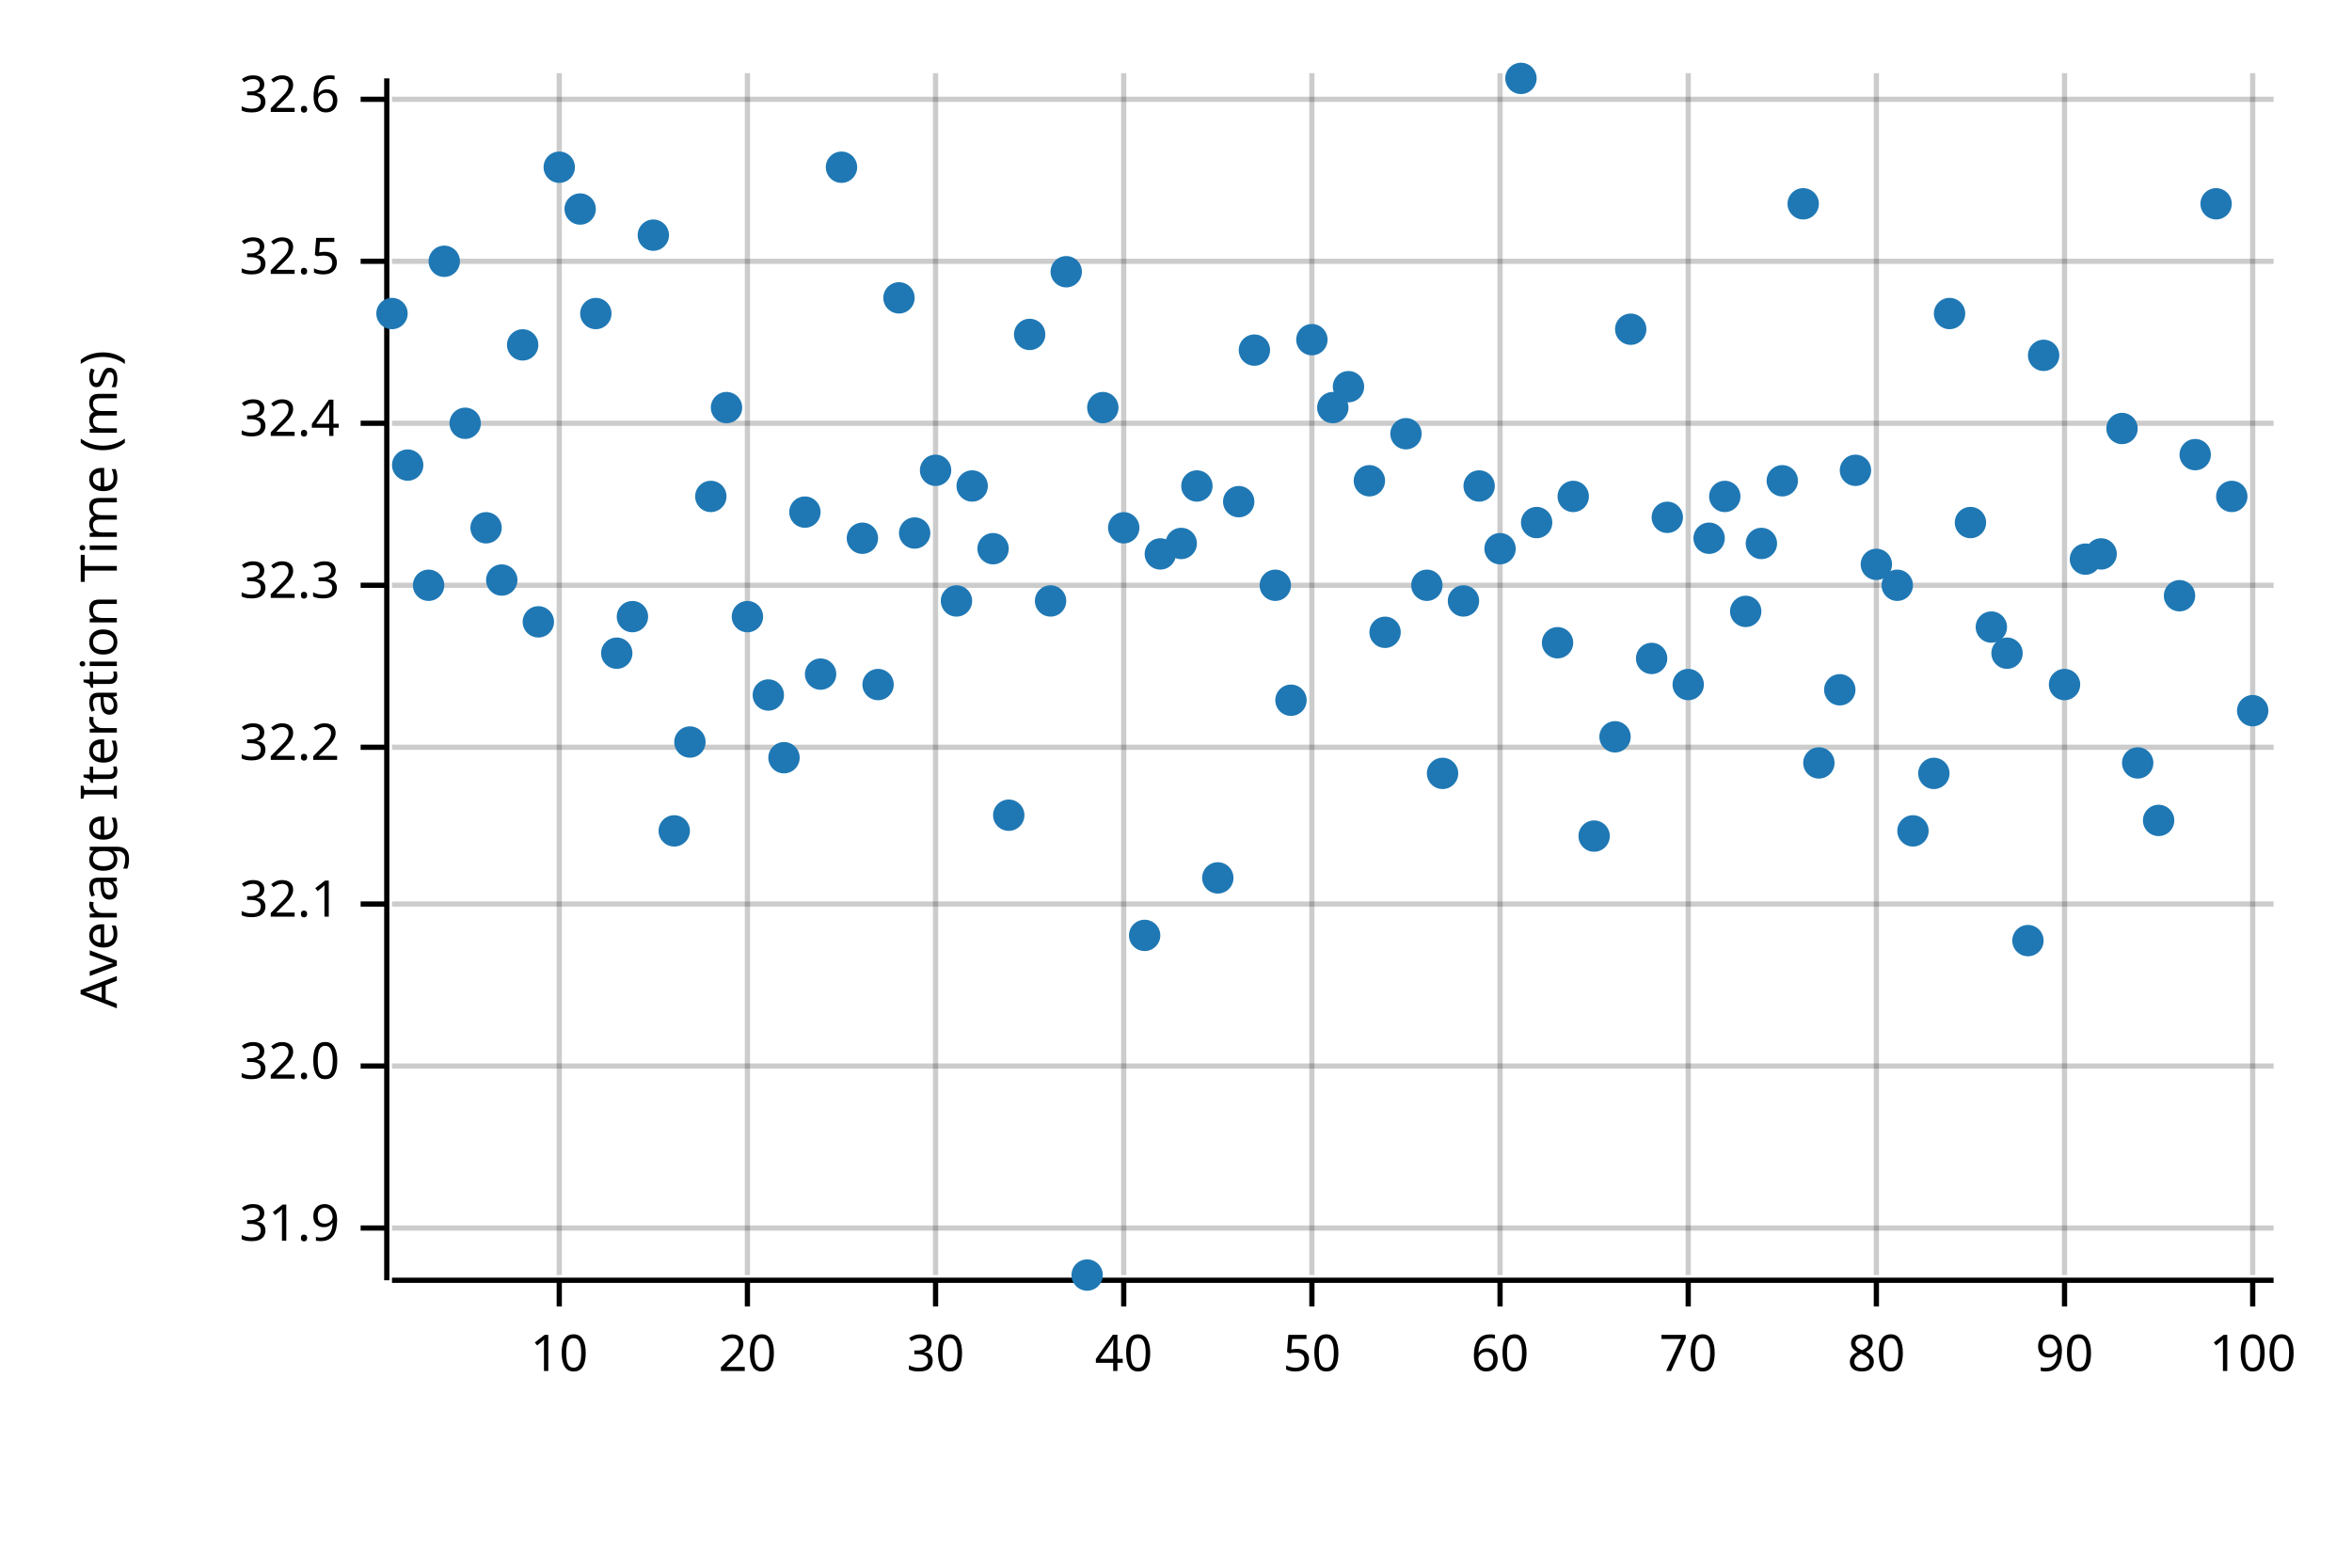
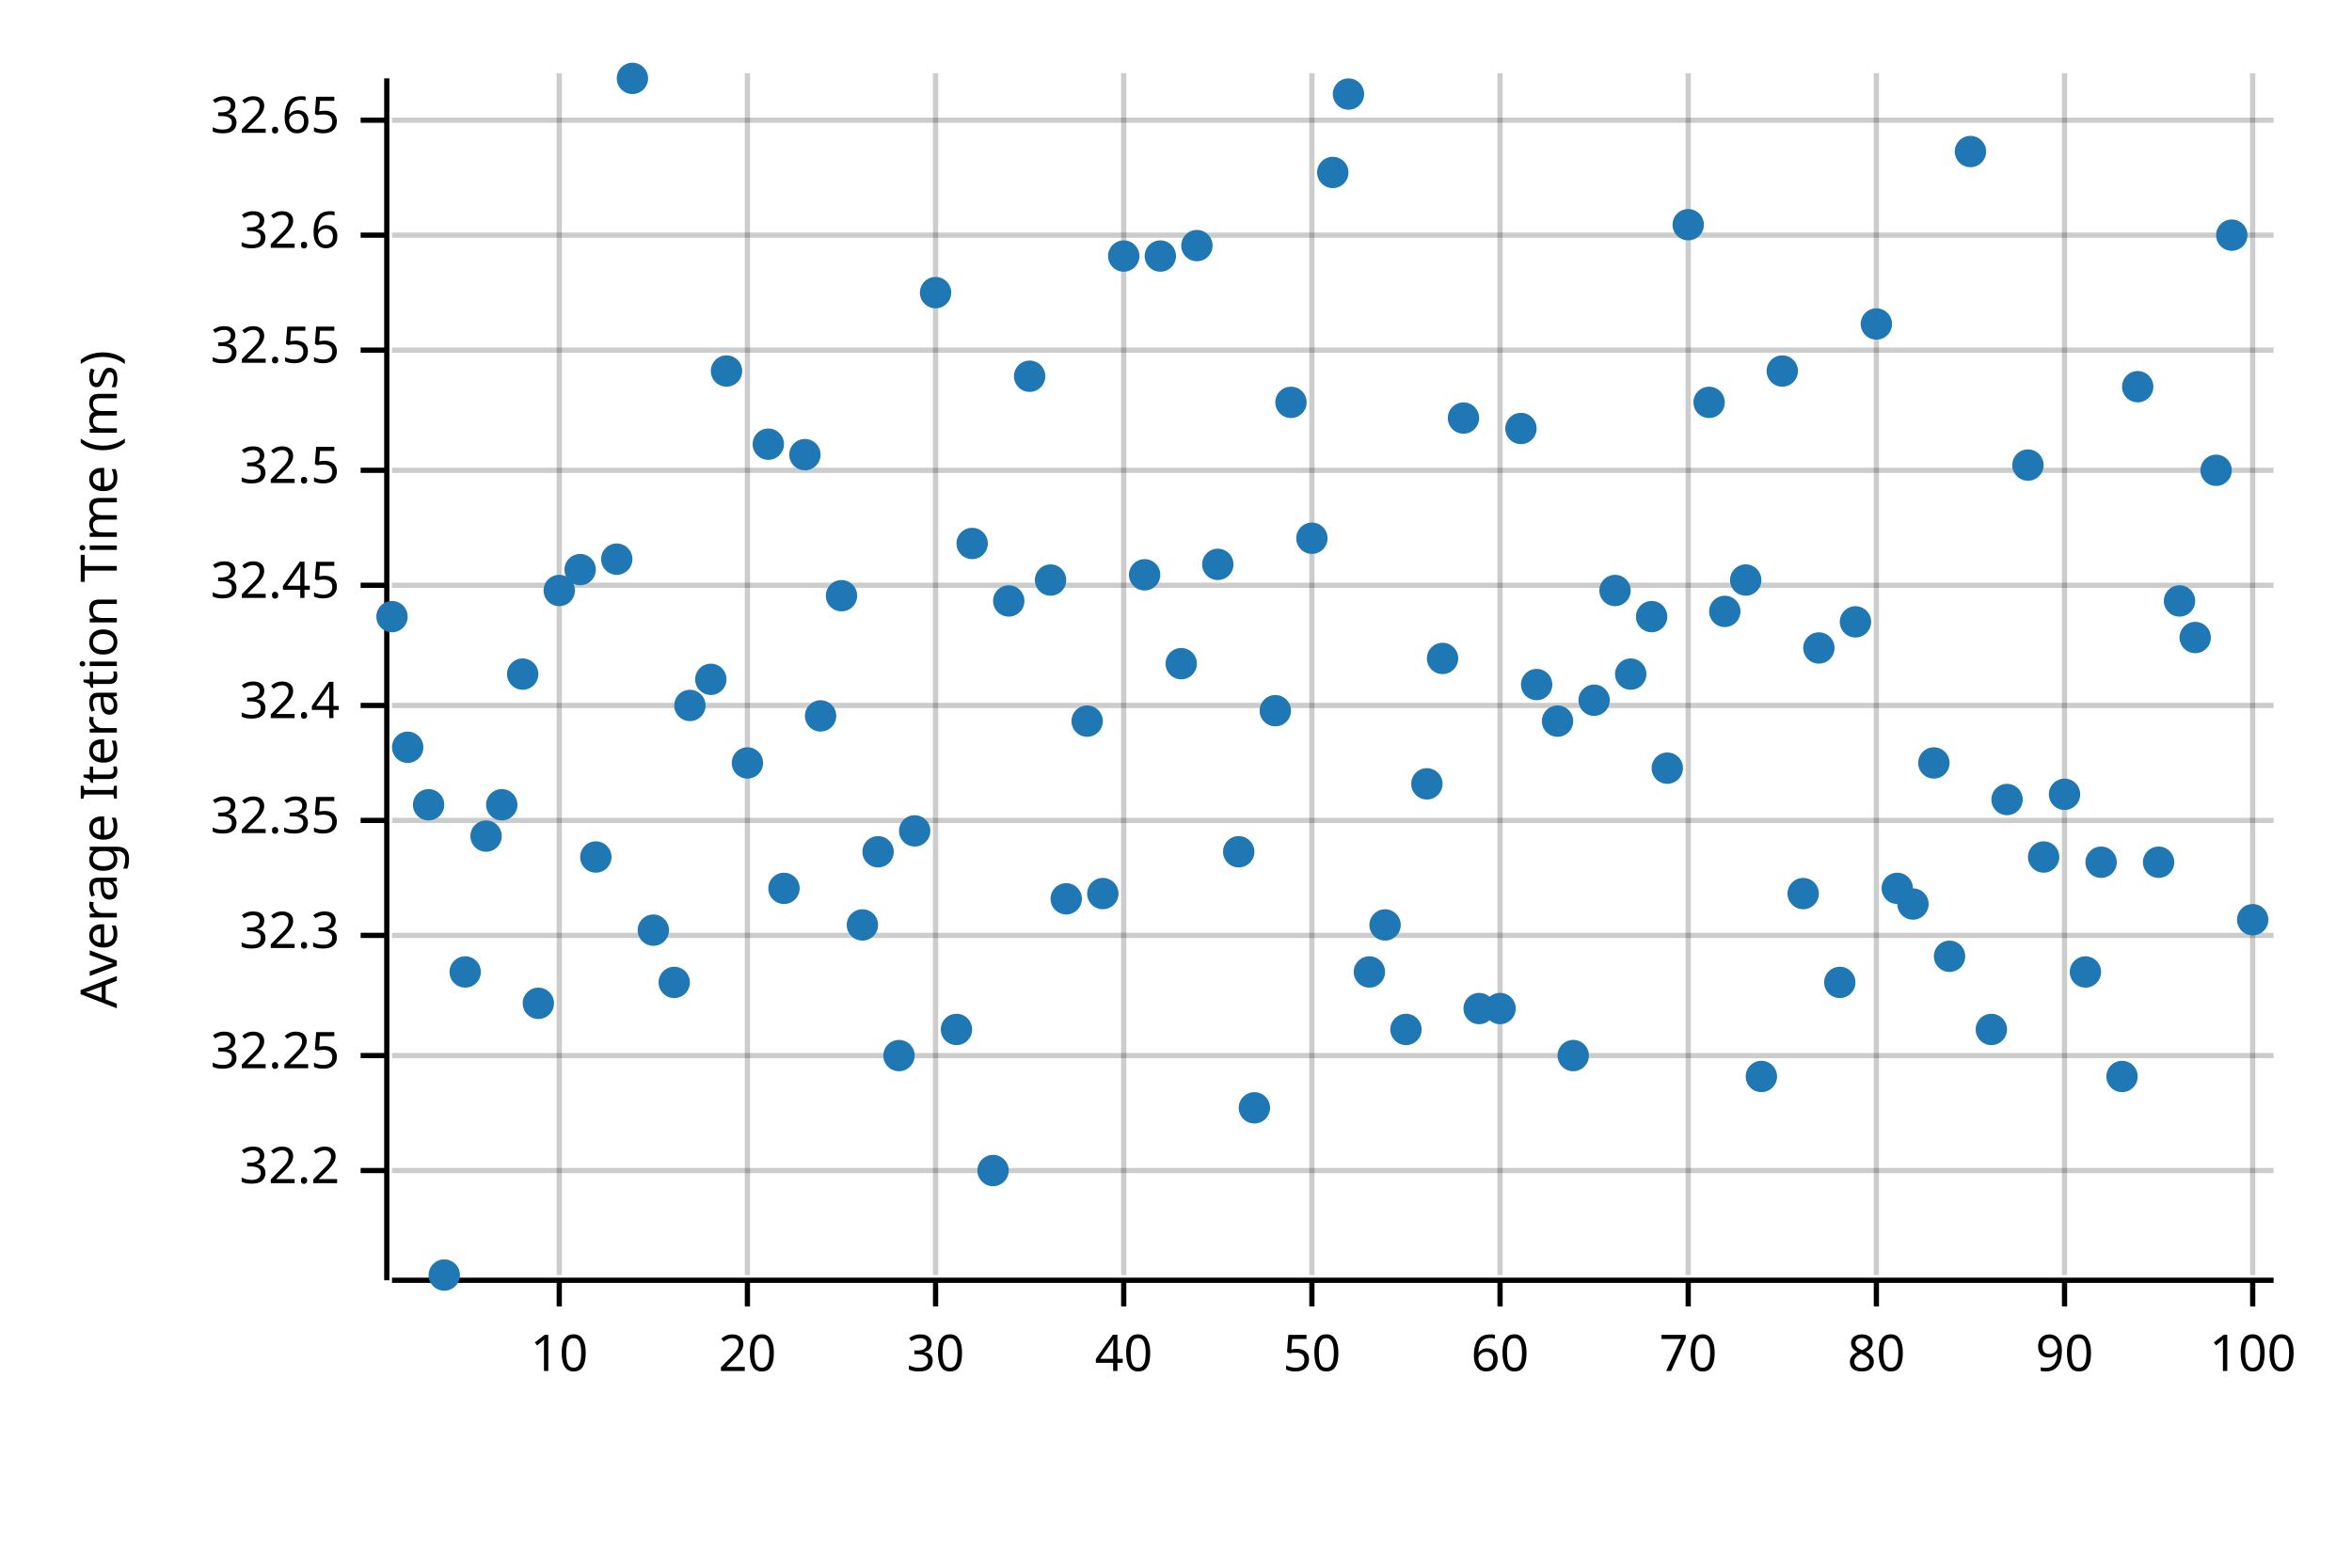
<svg xmlns="http://www.w3.org/2000/svg" width="450" height="300" viewBox="0 0 450 300">
  <text x="15" y="130" dy="0.76em" text-anchor="middle" font-family="sans-serif" font-size="9.677" opacity="1" fill="#000000" transform="rotate(270, 15, 130)">
Average Iteration Time (ms)
</text>
  <line opacity="0.2" stroke="#000000" stroke-width="1" x1="107" y1="244" x2="107" y2="14" />
  <line opacity="0.2" stroke="#000000" stroke-width="1" x1="143" y1="244" x2="143" y2="14" />
  <line opacity="0.2" stroke="#000000" stroke-width="1" x1="179" y1="244" x2="179" y2="14" />
  <line opacity="0.2" stroke="#000000" stroke-width="1" x1="215" y1="244" x2="215" y2="14" />
  <line opacity="0.2" stroke="#000000" stroke-width="1" x1="251" y1="244" x2="251" y2="14" />
  <line opacity="0.2" stroke="#000000" stroke-width="1" x1="287" y1="244" x2="287" y2="14" />
  <line opacity="0.2" stroke="#000000" stroke-width="1" x1="323" y1="244" x2="323" y2="14" />
  <line opacity="0.2" stroke="#000000" stroke-width="1" x1="359" y1="244" x2="359" y2="14" />
  <line opacity="0.2" stroke="#000000" stroke-width="1" x1="395" y1="244" x2="395" y2="14" />
  <line opacity="0.2" stroke="#000000" stroke-width="1" x1="431" y1="244" x2="431" y2="14" />
-   <line opacity="0.2" stroke="#000000" stroke-width="1" x1="75" y1="235" x2="435" y2="235" />
-   <line opacity="0.2" stroke="#000000" stroke-width="1" x1="75" y1="204" x2="435" y2="204" />
-   <line opacity="0.2" stroke="#000000" stroke-width="1" x1="75" y1="173" x2="435" y2="173" />
-   <line opacity="0.2" stroke="#000000" stroke-width="1" x1="75" y1="143" x2="435" y2="143" />
+   <line opacity="0.2" stroke="#000000" stroke-width="1" x1="75" y1="224" x2="435" y2="224" />
+   <line opacity="0.2" stroke="#000000" stroke-width="1" x1="75" y1="202" x2="435" y2="202" />
+   <line opacity="0.2" stroke="#000000" stroke-width="1" x1="75" y1="179" x2="435" y2="179" />
+   <line opacity="0.2" stroke="#000000" stroke-width="1" x1="75" y1="157" x2="435" y2="157" />
+   <line opacity="0.2" stroke="#000000" stroke-width="1" x1="75" y1="135" x2="435" y2="135" />
  <line opacity="0.2" stroke="#000000" stroke-width="1" x1="75" y1="112" x2="435" y2="112" />
-   <line opacity="0.2" stroke="#000000" stroke-width="1" x1="75" y1="81" x2="435" y2="81" />
-   <line opacity="0.2" stroke="#000000" stroke-width="1" x1="75" y1="50" x2="435" y2="50" />
-   <line opacity="0.2" stroke="#000000" stroke-width="1" x1="75" y1="19" x2="435" y2="19" />
+   <line opacity="0.2" stroke="#000000" stroke-width="1" x1="75" y1="90" x2="435" y2="90" />
+   <line opacity="0.2" stroke="#000000" stroke-width="1" x1="75" y1="67" x2="435" y2="67" />
+   <line opacity="0.2" stroke="#000000" stroke-width="1" x1="75" y1="45" x2="435" y2="45" />
+   <line opacity="0.2" stroke="#000000" stroke-width="1" x1="75" y1="23" x2="435" y2="23" />
  <polyline fill="none" opacity="1" stroke="#000000" stroke-width="1" points="74,15 74,245 " />
-   <text x="65" y="235" dy="0.5ex" text-anchor="end" font-family="sans-serif" font-size="9.677" opacity="1" fill="#000000">
- 31.9
- </text>
-   <polyline fill="none" opacity="1" stroke="#000000" stroke-width="1" points="69,235 74,235 " />
-   <text x="65" y="204" dy="0.5ex" text-anchor="end" font-family="sans-serif" font-size="9.677" opacity="1" fill="#000000">
- 32.0
- </text>
-   <polyline fill="none" opacity="1" stroke="#000000" stroke-width="1" points="69,204 74,204 " />
-   <text x="65" y="173" dy="0.5ex" text-anchor="end" font-family="sans-serif" font-size="9.677" opacity="1" fill="#000000">
- 32.1
- </text>
-   <polyline fill="none" opacity="1" stroke="#000000" stroke-width="1" points="69,173 74,173 " />
-   <text x="65" y="143" dy="0.5ex" text-anchor="end" font-family="sans-serif" font-size="9.677" opacity="1" fill="#000000">
+   <text x="65" y="224" dy="0.5ex" text-anchor="end" font-family="sans-serif" font-size="9.677" opacity="1" fill="#000000">
32.2
</text>
-   <polyline fill="none" opacity="1" stroke="#000000" stroke-width="1" points="69,143 74,143 " />
+   <polyline fill="none" opacity="1" stroke="#000000" stroke-width="1" points="69,224 74,224 " />
+   <text x="65" y="202" dy="0.5ex" text-anchor="end" font-family="sans-serif" font-size="9.677" opacity="1" fill="#000000">
+ 32.25
+ </text>
+   <polyline fill="none" opacity="1" stroke="#000000" stroke-width="1" points="69,202 74,202 " />
+   <text x="65" y="179" dy="0.5ex" text-anchor="end" font-family="sans-serif" font-size="9.677" opacity="1" fill="#000000">
+ 32.3
+ </text>
+   <polyline fill="none" opacity="1" stroke="#000000" stroke-width="1" points="69,179 74,179 " />
+   <text x="65" y="157" dy="0.5ex" text-anchor="end" font-family="sans-serif" font-size="9.677" opacity="1" fill="#000000">
+ 32.35
+ </text>
+   <polyline fill="none" opacity="1" stroke="#000000" stroke-width="1" points="69,157 74,157 " />
+   <text x="65" y="135" dy="0.5ex" text-anchor="end" font-family="sans-serif" font-size="9.677" opacity="1" fill="#000000">
+ 32.4
+ </text>
+   <polyline fill="none" opacity="1" stroke="#000000" stroke-width="1" points="69,135 74,135 " />
  <text x="65" y="112" dy="0.5ex" text-anchor="end" font-family="sans-serif" font-size="9.677" opacity="1" fill="#000000">
- 32.3
+ 32.45
</text>
  <polyline fill="none" opacity="1" stroke="#000000" stroke-width="1" points="69,112 74,112 " />
-   <text x="65" y="81" dy="0.5ex" text-anchor="end" font-family="sans-serif" font-size="9.677" opacity="1" fill="#000000">
- 32.4
- </text>
-   <polyline fill="none" opacity="1" stroke="#000000" stroke-width="1" points="69,81 74,81 " />
-   <text x="65" y="50" dy="0.5ex" text-anchor="end" font-family="sans-serif" font-size="9.677" opacity="1" fill="#000000">
+   <text x="65" y="90" dy="0.5ex" text-anchor="end" font-family="sans-serif" font-size="9.677" opacity="1" fill="#000000">
32.5
</text>
-   <polyline fill="none" opacity="1" stroke="#000000" stroke-width="1" points="69,50 74,50 " />
-   <text x="65" y="19" dy="0.5ex" text-anchor="end" font-family="sans-serif" font-size="9.677" opacity="1" fill="#000000">
+   <polyline fill="none" opacity="1" stroke="#000000" stroke-width="1" points="69,90 74,90 " />
+   <text x="65" y="67" dy="0.5ex" text-anchor="end" font-family="sans-serif" font-size="9.677" opacity="1" fill="#000000">
+ 32.55
+ </text>
+   <polyline fill="none" opacity="1" stroke="#000000" stroke-width="1" points="69,67 74,67 " />
+   <text x="65" y="45" dy="0.5ex" text-anchor="end" font-family="sans-serif" font-size="9.677" opacity="1" fill="#000000">
32.6
</text>
-   <polyline fill="none" opacity="1" stroke="#000000" stroke-width="1" points="69,19 74,19 " />
+   <polyline fill="none" opacity="1" stroke="#000000" stroke-width="1" points="69,45 74,45 " />
+   <text x="65" y="23" dy="0.5ex" text-anchor="end" font-family="sans-serif" font-size="9.677" opacity="1" fill="#000000">
+ 32.65
+ </text>
+   <polyline fill="none" opacity="1" stroke="#000000" stroke-width="1" points="69,23 74,23 " />
  <polyline fill="none" opacity="1" stroke="#000000" stroke-width="1" points="75,245 435,245 " />
  <text x="107" y="255" dy="0.76em" text-anchor="middle" font-family="sans-serif" font-size="9.677" opacity="1" fill="#000000">
10
</text>
  <polyline fill="none" opacity="1" stroke="#000000" stroke-width="1" points="107,245 107,250 " />
  <text x="143" y="255" dy="0.76em" text-anchor="middle" font-family="sans-serif" font-size="9.677" opacity="1" fill="#000000">
20
</text>
  <polyline fill="none" opacity="1" stroke="#000000" stroke-width="1" points="143,245 143,250 " />
  <text x="179" y="255" dy="0.76em" text-anchor="middle" font-family="sans-serif" font-size="9.677" opacity="1" fill="#000000">
30
</text>
  <polyline fill="none" opacity="1" stroke="#000000" stroke-width="1" points="179,245 179,250 " />
  <text x="215" y="255" dy="0.76em" text-anchor="middle" font-family="sans-serif" font-size="9.677" opacity="1" fill="#000000">
40
</text>
  <polyline fill="none" opacity="1" stroke="#000000" stroke-width="1" points="215,245 215,250 " />
  <text x="251" y="255" dy="0.76em" text-anchor="middle" font-family="sans-serif" font-size="9.677" opacity="1" fill="#000000">
50
</text>
  <polyline fill="none" opacity="1" stroke="#000000" stroke-width="1" points="251,245 251,250 " />
  <text x="287" y="255" dy="0.76em" text-anchor="middle" font-family="sans-serif" font-size="9.677" opacity="1" fill="#000000">
60
</text>
  <polyline fill="none" opacity="1" stroke="#000000" stroke-width="1" points="287,245 287,250 " />
  <text x="323" y="255" dy="0.76em" text-anchor="middle" font-family="sans-serif" font-size="9.677" opacity="1" fill="#000000">
70
</text>
  <polyline fill="none" opacity="1" stroke="#000000" stroke-width="1" points="323,245 323,250 " />
  <text x="359" y="255" dy="0.76em" text-anchor="middle" font-family="sans-serif" font-size="9.677" opacity="1" fill="#000000">
80
</text>
  <polyline fill="none" opacity="1" stroke="#000000" stroke-width="1" points="359,245 359,250 " />
  <text x="395" y="255" dy="0.76em" text-anchor="middle" font-family="sans-serif" font-size="9.677" opacity="1" fill="#000000">
90
</text>
  <polyline fill="none" opacity="1" stroke="#000000" stroke-width="1" points="395,245 395,250 " />
  <text x="431" y="255" dy="0.76em" text-anchor="middle" font-family="sans-serif" font-size="9.677" opacity="1" fill="#000000">
100
</text>
  <polyline fill="none" opacity="1" stroke="#000000" stroke-width="1" points="431,245 431,250 " />
-   <circle cx="75" cy="60" r="3" opacity="1" fill="#1F78B4" stroke="none" stroke-width="1" />
-   <circle cx="78" cy="89" r="3" opacity="1" fill="#1F78B4" stroke="none" stroke-width="1" />
-   <circle cx="82" cy="112" r="3" opacity="1" fill="#1F78B4" stroke="none" stroke-width="1" />
-   <circle cx="85" cy="50" r="3" opacity="1" fill="#1F78B4" stroke="none" stroke-width="1" />
-   <circle cx="89" cy="81" r="3" opacity="1" fill="#1F78B4" stroke="none" stroke-width="1" />
-   <circle cx="93" cy="101" r="3" opacity="1" fill="#1F78B4" stroke="none" stroke-width="1" />
-   <circle cx="96" cy="111" r="3" opacity="1" fill="#1F78B4" stroke="none" stroke-width="1" />
-   <circle cx="100" cy="66" r="3" opacity="1" fill="#1F78B4" stroke="none" stroke-width="1" />
-   <circle cx="103" cy="119" r="3" opacity="1" fill="#1F78B4" stroke="none" stroke-width="1" />
-   <circle cx="107" cy="32" r="3" opacity="1" fill="#1F78B4" stroke="none" stroke-width="1" />
-   <circle cx="111" cy="40" r="3" opacity="1" fill="#1F78B4" stroke="none" stroke-width="1" />
-   <circle cx="114" cy="60" r="3" opacity="1" fill="#1F78B4" stroke="none" stroke-width="1" />
-   <circle cx="118" cy="125" r="3" opacity="1" fill="#1F78B4" stroke="none" stroke-width="1" />
-   <circle cx="121" cy="118" r="3" opacity="1" fill="#1F78B4" stroke="none" stroke-width="1" />
-   <circle cx="125" cy="45" r="3" opacity="1" fill="#1F78B4" stroke="none" stroke-width="1" />
-   <circle cx="129" cy="159" r="3" opacity="1" fill="#1F78B4" stroke="none" stroke-width="1" />
-   <circle cx="132" cy="142" r="3" opacity="1" fill="#1F78B4" stroke="none" stroke-width="1" />
-   <circle cx="136" cy="95" r="3" opacity="1" fill="#1F78B4" stroke="none" stroke-width="1" />
-   <circle cx="139" cy="78" r="3" opacity="1" fill="#1F78B4" stroke="none" stroke-width="1" />
-   <circle cx="143" cy="118" r="3" opacity="1" fill="#1F78B4" stroke="none" stroke-width="1" />
-   <circle cx="147" cy="133" r="3" opacity="1" fill="#1F78B4" stroke="none" stroke-width="1" />
-   <circle cx="150" cy="145" r="3" opacity="1" fill="#1F78B4" stroke="none" stroke-width="1" />
-   <circle cx="154" cy="98" r="3" opacity="1" fill="#1F78B4" stroke="none" stroke-width="1" />
-   <circle cx="157" cy="129" r="3" opacity="1" fill="#1F78B4" stroke="none" stroke-width="1" />
-   <circle cx="161" cy="32" r="3" opacity="1" fill="#1F78B4" stroke="none" stroke-width="1" />
-   <circle cx="165" cy="103" r="3" opacity="1" fill="#1F78B4" stroke="none" stroke-width="1" />
-   <circle cx="168" cy="131" r="3" opacity="1" fill="#1F78B4" stroke="none" stroke-width="1" />
-   <circle cx="172" cy="57" r="3" opacity="1" fill="#1F78B4" stroke="none" stroke-width="1" />
-   <circle cx="175" cy="102" r="3" opacity="1" fill="#1F78B4" stroke="none" stroke-width="1" />
-   <circle cx="179" cy="90" r="3" opacity="1" fill="#1F78B4" stroke="none" stroke-width="1" />
-   <circle cx="183" cy="115" r="3" opacity="1" fill="#1F78B4" stroke="none" stroke-width="1" />
-   <circle cx="186" cy="93" r="3" opacity="1" fill="#1F78B4" stroke="none" stroke-width="1" />
-   <circle cx="190" cy="105" r="3" opacity="1" fill="#1F78B4" stroke="none" stroke-width="1" />
-   <circle cx="193" cy="156" r="3" opacity="1" fill="#1F78B4" stroke="none" stroke-width="1" />
-   <circle cx="197" cy="64" r="3" opacity="1" fill="#1F78B4" stroke="none" stroke-width="1" />
-   <circle cx="201" cy="115" r="3" opacity="1" fill="#1F78B4" stroke="none" stroke-width="1" />
-   <circle cx="204" cy="52" r="3" opacity="1" fill="#1F78B4" stroke="none" stroke-width="1" />
-   <circle cx="208" cy="244" r="3" opacity="1" fill="#1F78B4" stroke="none" stroke-width="1" />
-   <circle cx="211" cy="78" r="3" opacity="1" fill="#1F78B4" stroke="none" stroke-width="1" />
-   <circle cx="215" cy="101" r="3" opacity="1" fill="#1F78B4" stroke="none" stroke-width="1" />
-   <circle cx="219" cy="179" r="3" opacity="1" fill="#1F78B4" stroke="none" stroke-width="1" />
-   <circle cx="222" cy="106" r="3" opacity="1" fill="#1F78B4" stroke="none" stroke-width="1" />
-   <circle cx="226" cy="104" r="3" opacity="1" fill="#1F78B4" stroke="none" stroke-width="1" />
-   <circle cx="229" cy="93" r="3" opacity="1" fill="#1F78B4" stroke="none" stroke-width="1" />
-   <circle cx="233" cy="168" r="3" opacity="1" fill="#1F78B4" stroke="none" stroke-width="1" />
-   <circle cx="237" cy="96" r="3" opacity="1" fill="#1F78B4" stroke="none" stroke-width="1" />
-   <circle cx="240" cy="67" r="3" opacity="1" fill="#1F78B4" stroke="none" stroke-width="1" />
-   <circle cx="244" cy="112" r="3" opacity="1" fill="#1F78B4" stroke="none" stroke-width="1" />
-   <circle cx="247" cy="134" r="3" opacity="1" fill="#1F78B4" stroke="none" stroke-width="1" />
-   <circle cx="251" cy="65" r="3" opacity="1" fill="#1F78B4" stroke="none" stroke-width="1" />
-   <circle cx="255" cy="78" r="3" opacity="1" fill="#1F78B4" stroke="none" stroke-width="1" />
-   <circle cx="258" cy="74" r="3" opacity="1" fill="#1F78B4" stroke="none" stroke-width="1" />
-   <circle cx="262" cy="92" r="3" opacity="1" fill="#1F78B4" stroke="none" stroke-width="1" />
-   <circle cx="265" cy="121" r="3" opacity="1" fill="#1F78B4" stroke="none" stroke-width="1" />
-   <circle cx="269" cy="83" r="3" opacity="1" fill="#1F78B4" stroke="none" stroke-width="1" />
-   <circle cx="273" cy="112" r="3" opacity="1" fill="#1F78B4" stroke="none" stroke-width="1" />
-   <circle cx="276" cy="148" r="3" opacity="1" fill="#1F78B4" stroke="none" stroke-width="1" />
-   <circle cx="280" cy="115" r="3" opacity="1" fill="#1F78B4" stroke="none" stroke-width="1" />
-   <circle cx="283" cy="93" r="3" opacity="1" fill="#1F78B4" stroke="none" stroke-width="1" />
-   <circle cx="287" cy="105" r="3" opacity="1" fill="#1F78B4" stroke="none" stroke-width="1" />
-   <circle cx="291" cy="15" r="3" opacity="1" fill="#1F78B4" stroke="none" stroke-width="1" />
-   <circle cx="294" cy="100" r="3" opacity="1" fill="#1F78B4" stroke="none" stroke-width="1" />
-   <circle cx="298" cy="123" r="3" opacity="1" fill="#1F78B4" stroke="none" stroke-width="1" />
-   <circle cx="301" cy="95" r="3" opacity="1" fill="#1F78B4" stroke="none" stroke-width="1" />
-   <circle cx="305" cy="160" r="3" opacity="1" fill="#1F78B4" stroke="none" stroke-width="1" />
-   <circle cx="309" cy="141" r="3" opacity="1" fill="#1F78B4" stroke="none" stroke-width="1" />
-   <circle cx="312" cy="63" r="3" opacity="1" fill="#1F78B4" stroke="none" stroke-width="1" />
-   <circle cx="316" cy="126" r="3" opacity="1" fill="#1F78B4" stroke="none" stroke-width="1" />
-   <circle cx="319" cy="99" r="3" opacity="1" fill="#1F78B4" stroke="none" stroke-width="1" />
-   <circle cx="323" cy="131" r="3" opacity="1" fill="#1F78B4" stroke="none" stroke-width="1" />
-   <circle cx="327" cy="103" r="3" opacity="1" fill="#1F78B4" stroke="none" stroke-width="1" />
-   <circle cx="330" cy="95" r="3" opacity="1" fill="#1F78B4" stroke="none" stroke-width="1" />
-   <circle cx="334" cy="117" r="3" opacity="1" fill="#1F78B4" stroke="none" stroke-width="1" />
-   <circle cx="337" cy="104" r="3" opacity="1" fill="#1F78B4" stroke="none" stroke-width="1" />
-   <circle cx="341" cy="92" r="3" opacity="1" fill="#1F78B4" stroke="none" stroke-width="1" />
-   <circle cx="345" cy="39" r="3" opacity="1" fill="#1F78B4" stroke="none" stroke-width="1" />
-   <circle cx="348" cy="146" r="3" opacity="1" fill="#1F78B4" stroke="none" stroke-width="1" />
-   <circle cx="352" cy="132" r="3" opacity="1" fill="#1F78B4" stroke="none" stroke-width="1" />
-   <circle cx="355" cy="90" r="3" opacity="1" fill="#1F78B4" stroke="none" stroke-width="1" />
-   <circle cx="359" cy="108" r="3" opacity="1" fill="#1F78B4" stroke="none" stroke-width="1" />
-   <circle cx="363" cy="112" r="3" opacity="1" fill="#1F78B4" stroke="none" stroke-width="1" />
-   <circle cx="366" cy="159" r="3" opacity="1" fill="#1F78B4" stroke="none" stroke-width="1" />
-   <circle cx="370" cy="148" r="3" opacity="1" fill="#1F78B4" stroke="none" stroke-width="1" />
-   <circle cx="373" cy="60" r="3" opacity="1" fill="#1F78B4" stroke="none" stroke-width="1" />
-   <circle cx="377" cy="100" r="3" opacity="1" fill="#1F78B4" stroke="none" stroke-width="1" />
-   <circle cx="381" cy="120" r="3" opacity="1" fill="#1F78B4" stroke="none" stroke-width="1" />
-   <circle cx="384" cy="125" r="3" opacity="1" fill="#1F78B4" stroke="none" stroke-width="1" />
-   <circle cx="388" cy="180" r="3" opacity="1" fill="#1F78B4" stroke="none" stroke-width="1" />
-   <circle cx="391" cy="68" r="3" opacity="1" fill="#1F78B4" stroke="none" stroke-width="1" />
-   <circle cx="395" cy="131" r="3" opacity="1" fill="#1F78B4" stroke="none" stroke-width="1" />
-   <circle cx="399" cy="107" r="3" opacity="1" fill="#1F78B4" stroke="none" stroke-width="1" />
-   <circle cx="402" cy="106" r="3" opacity="1" fill="#1F78B4" stroke="none" stroke-width="1" />
-   <circle cx="406" cy="82" r="3" opacity="1" fill="#1F78B4" stroke="none" stroke-width="1" />
-   <circle cx="409" cy="146" r="3" opacity="1" fill="#1F78B4" stroke="none" stroke-width="1" />
-   <circle cx="413" cy="157" r="3" opacity="1" fill="#1F78B4" stroke="none" stroke-width="1" />
-   <circle cx="417" cy="114" r="3" opacity="1" fill="#1F78B4" stroke="none" stroke-width="1" />
-   <circle cx="420" cy="87" r="3" opacity="1" fill="#1F78B4" stroke="none" stroke-width="1" />
-   <circle cx="424" cy="39" r="3" opacity="1" fill="#1F78B4" stroke="none" stroke-width="1" />
-   <circle cx="427" cy="95" r="3" opacity="1" fill="#1F78B4" stroke="none" stroke-width="1" />
-   <circle cx="431" cy="136" r="3" opacity="1" fill="#1F78B4" stroke="none" stroke-width="1" />
+   <circle cx="75" cy="118" r="3" opacity="1" fill="#1F78B4" stroke="none" stroke-width="1" />
+   <circle cx="78" cy="143" r="3" opacity="1" fill="#1F78B4" stroke="none" stroke-width="1" />
+   <circle cx="82" cy="154" r="3" opacity="1" fill="#1F78B4" stroke="none" stroke-width="1" />
+   <circle cx="85" cy="244" r="3" opacity="1" fill="#1F78B4" stroke="none" stroke-width="1" />
+   <circle cx="89" cy="186" r="3" opacity="1" fill="#1F78B4" stroke="none" stroke-width="1" />
+   <circle cx="93" cy="160" r="3" opacity="1" fill="#1F78B4" stroke="none" stroke-width="1" />
+   <circle cx="96" cy="154" r="3" opacity="1" fill="#1F78B4" stroke="none" stroke-width="1" />
+   <circle cx="100" cy="129" r="3" opacity="1" fill="#1F78B4" stroke="none" stroke-width="1" />
+   <circle cx="103" cy="192" r="3" opacity="1" fill="#1F78B4" stroke="none" stroke-width="1" />
+   <circle cx="107" cy="113" r="3" opacity="1" fill="#1F78B4" stroke="none" stroke-width="1" />
+   <circle cx="111" cy="109" r="3" opacity="1" fill="#1F78B4" stroke="none" stroke-width="1" />
+   <circle cx="114" cy="164" r="3" opacity="1" fill="#1F78B4" stroke="none" stroke-width="1" />
+   <circle cx="118" cy="107" r="3" opacity="1" fill="#1F78B4" stroke="none" stroke-width="1" />
+   <circle cx="121" cy="15" r="3" opacity="1" fill="#1F78B4" stroke="none" stroke-width="1" />
+   <circle cx="125" cy="178" r="3" opacity="1" fill="#1F78B4" stroke="none" stroke-width="1" />
+   <circle cx="129" cy="188" r="3" opacity="1" fill="#1F78B4" stroke="none" stroke-width="1" />
+   <circle cx="132" cy="135" r="3" opacity="1" fill="#1F78B4" stroke="none" stroke-width="1" />
+   <circle cx="136" cy="130" r="3" opacity="1" fill="#1F78B4" stroke="none" stroke-width="1" />
+   <circle cx="139" cy="71" r="3" opacity="1" fill="#1F78B4" stroke="none" stroke-width="1" />
+   <circle cx="143" cy="146" r="3" opacity="1" fill="#1F78B4" stroke="none" stroke-width="1" />
+   <circle cx="147" cy="85" r="3" opacity="1" fill="#1F78B4" stroke="none" stroke-width="1" />
+   <circle cx="150" cy="170" r="3" opacity="1" fill="#1F78B4" stroke="none" stroke-width="1" />
+   <circle cx="154" cy="87" r="3" opacity="1" fill="#1F78B4" stroke="none" stroke-width="1" />
+   <circle cx="157" cy="137" r="3" opacity="1" fill="#1F78B4" stroke="none" stroke-width="1" />
+   <circle cx="161" cy="114" r="3" opacity="1" fill="#1F78B4" stroke="none" stroke-width="1" />
+   <circle cx="165" cy="177" r="3" opacity="1" fill="#1F78B4" stroke="none" stroke-width="1" />
+   <circle cx="168" cy="163" r="3" opacity="1" fill="#1F78B4" stroke="none" stroke-width="1" />
+   <circle cx="172" cy="202" r="3" opacity="1" fill="#1F78B4" stroke="none" stroke-width="1" />
+   <circle cx="175" cy="159" r="3" opacity="1" fill="#1F78B4" stroke="none" stroke-width="1" />
+   <circle cx="179" cy="56" r="3" opacity="1" fill="#1F78B4" stroke="none" stroke-width="1" />
+   <circle cx="183" cy="197" r="3" opacity="1" fill="#1F78B4" stroke="none" stroke-width="1" />
+   <circle cx="186" cy="104" r="3" opacity="1" fill="#1F78B4" stroke="none" stroke-width="1" />
+   <circle cx="190" cy="224" r="3" opacity="1" fill="#1F78B4" stroke="none" stroke-width="1" />
+   <circle cx="193" cy="115" r="3" opacity="1" fill="#1F78B4" stroke="none" stroke-width="1" />
+   <circle cx="197" cy="72" r="3" opacity="1" fill="#1F78B4" stroke="none" stroke-width="1" />
+   <circle cx="201" cy="111" r="3" opacity="1" fill="#1F78B4" stroke="none" stroke-width="1" />
+   <circle cx="204" cy="172" r="3" opacity="1" fill="#1F78B4" stroke="none" stroke-width="1" />
+   <circle cx="208" cy="138" r="3" opacity="1" fill="#1F78B4" stroke="none" stroke-width="1" />
+   <circle cx="211" cy="171" r="3" opacity="1" fill="#1F78B4" stroke="none" stroke-width="1" />
+   <circle cx="215" cy="49" r="3" opacity="1" fill="#1F78B4" stroke="none" stroke-width="1" />
+   <circle cx="219" cy="110" r="3" opacity="1" fill="#1F78B4" stroke="none" stroke-width="1" />
+   <circle cx="222" cy="49" r="3" opacity="1" fill="#1F78B4" stroke="none" stroke-width="1" />
+   <circle cx="226" cy="127" r="3" opacity="1" fill="#1F78B4" stroke="none" stroke-width="1" />
+   <circle cx="229" cy="47" r="3" opacity="1" fill="#1F78B4" stroke="none" stroke-width="1" />
+   <circle cx="233" cy="108" r="3" opacity="1" fill="#1F78B4" stroke="none" stroke-width="1" />
+   <circle cx="237" cy="163" r="3" opacity="1" fill="#1F78B4" stroke="none" stroke-width="1" />
+   <circle cx="240" cy="212" r="3" opacity="1" fill="#1F78B4" stroke="none" stroke-width="1" />
+   <circle cx="244" cy="136" r="3" opacity="1" fill="#1F78B4" stroke="none" stroke-width="1" />
+   <circle cx="247" cy="77" r="3" opacity="1" fill="#1F78B4" stroke="none" stroke-width="1" />
+   <circle cx="251" cy="103" r="3" opacity="1" fill="#1F78B4" stroke="none" stroke-width="1" />
+   <circle cx="255" cy="33" r="3" opacity="1" fill="#1F78B4" stroke="none" stroke-width="1" />
+   <circle cx="258" cy="18" r="3" opacity="1" fill="#1F78B4" stroke="none" stroke-width="1" />
+   <circle cx="262" cy="186" r="3" opacity="1" fill="#1F78B4" stroke="none" stroke-width="1" />
+   <circle cx="265" cy="177" r="3" opacity="1" fill="#1F78B4" stroke="none" stroke-width="1" />
+   <circle cx="269" cy="197" r="3" opacity="1" fill="#1F78B4" stroke="none" stroke-width="1" />
+   <circle cx="273" cy="150" r="3" opacity="1" fill="#1F78B4" stroke="none" stroke-width="1" />
+   <circle cx="276" cy="126" r="3" opacity="1" fill="#1F78B4" stroke="none" stroke-width="1" />
+   <circle cx="280" cy="80" r="3" opacity="1" fill="#1F78B4" stroke="none" stroke-width="1" />
+   <circle cx="283" cy="193" r="3" opacity="1" fill="#1F78B4" stroke="none" stroke-width="1" />
+   <circle cx="287" cy="193" r="3" opacity="1" fill="#1F78B4" stroke="none" stroke-width="1" />
+   <circle cx="291" cy="82" r="3" opacity="1" fill="#1F78B4" stroke="none" stroke-width="1" />
+   <circle cx="294" cy="131" r="3" opacity="1" fill="#1F78B4" stroke="none" stroke-width="1" />
+   <circle cx="298" cy="138" r="3" opacity="1" fill="#1F78B4" stroke="none" stroke-width="1" />
+   <circle cx="301" cy="202" r="3" opacity="1" fill="#1F78B4" stroke="none" stroke-width="1" />
+   <circle cx="305" cy="134" r="3" opacity="1" fill="#1F78B4" stroke="none" stroke-width="1" />
+   <circle cx="309" cy="113" r="3" opacity="1" fill="#1F78B4" stroke="none" stroke-width="1" />
+   <circle cx="312" cy="129" r="3" opacity="1" fill="#1F78B4" stroke="none" stroke-width="1" />
+   <circle cx="316" cy="118" r="3" opacity="1" fill="#1F78B4" stroke="none" stroke-width="1" />
+   <circle cx="319" cy="147" r="3" opacity="1" fill="#1F78B4" stroke="none" stroke-width="1" />
+   <circle cx="323" cy="43" r="3" opacity="1" fill="#1F78B4" stroke="none" stroke-width="1" />
+   <circle cx="327" cy="77" r="3" opacity="1" fill="#1F78B4" stroke="none" stroke-width="1" />
+   <circle cx="330" cy="117" r="3" opacity="1" fill="#1F78B4" stroke="none" stroke-width="1" />
+   <circle cx="334" cy="111" r="3" opacity="1" fill="#1F78B4" stroke="none" stroke-width="1" />
+   <circle cx="337" cy="206" r="3" opacity="1" fill="#1F78B4" stroke="none" stroke-width="1" />
+   <circle cx="341" cy="71" r="3" opacity="1" fill="#1F78B4" stroke="none" stroke-width="1" />
+   <circle cx="345" cy="171" r="3" opacity="1" fill="#1F78B4" stroke="none" stroke-width="1" />
+   <circle cx="348" cy="124" r="3" opacity="1" fill="#1F78B4" stroke="none" stroke-width="1" />
+   <circle cx="352" cy="188" r="3" opacity="1" fill="#1F78B4" stroke="none" stroke-width="1" />
+   <circle cx="355" cy="119" r="3" opacity="1" fill="#1F78B4" stroke="none" stroke-width="1" />
+   <circle cx="359" cy="62" r="3" opacity="1" fill="#1F78B4" stroke="none" stroke-width="1" />
+   <circle cx="363" cy="170" r="3" opacity="1" fill="#1F78B4" stroke="none" stroke-width="1" />
+   <circle cx="366" cy="173" r="3" opacity="1" fill="#1F78B4" stroke="none" stroke-width="1" />
+   <circle cx="370" cy="146" r="3" opacity="1" fill="#1F78B4" stroke="none" stroke-width="1" />
+   <circle cx="373" cy="183" r="3" opacity="1" fill="#1F78B4" stroke="none" stroke-width="1" />
+   <circle cx="377" cy="29" r="3" opacity="1" fill="#1F78B4" stroke="none" stroke-width="1" />
+   <circle cx="381" cy="197" r="3" opacity="1" fill="#1F78B4" stroke="none" stroke-width="1" />
+   <circle cx="384" cy="153" r="3" opacity="1" fill="#1F78B4" stroke="none" stroke-width="1" />
+   <circle cx="388" cy="89" r="3" opacity="1" fill="#1F78B4" stroke="none" stroke-width="1" />
+   <circle cx="391" cy="164" r="3" opacity="1" fill="#1F78B4" stroke="none" stroke-width="1" />
+   <circle cx="395" cy="152" r="3" opacity="1" fill="#1F78B4" stroke="none" stroke-width="1" />
+   <circle cx="399" cy="186" r="3" opacity="1" fill="#1F78B4" stroke="none" stroke-width="1" />
+   <circle cx="402" cy="165" r="3" opacity="1" fill="#1F78B4" stroke="none" stroke-width="1" />
+   <circle cx="406" cy="206" r="3" opacity="1" fill="#1F78B4" stroke="none" stroke-width="1" />
+   <circle cx="409" cy="74" r="3" opacity="1" fill="#1F78B4" stroke="none" stroke-width="1" />
+   <circle cx="413" cy="165" r="3" opacity="1" fill="#1F78B4" stroke="none" stroke-width="1" />
+   <circle cx="417" cy="115" r="3" opacity="1" fill="#1F78B4" stroke="none" stroke-width="1" />
+   <circle cx="420" cy="122" r="3" opacity="1" fill="#1F78B4" stroke="none" stroke-width="1" />
+   <circle cx="424" cy="90" r="3" opacity="1" fill="#1F78B4" stroke="none" stroke-width="1" />
+   <circle cx="427" cy="45" r="3" opacity="1" fill="#1F78B4" stroke="none" stroke-width="1" />
+   <circle cx="431" cy="176" r="3" opacity="1" fill="#1F78B4" stroke="none" stroke-width="1" />
</svg>
